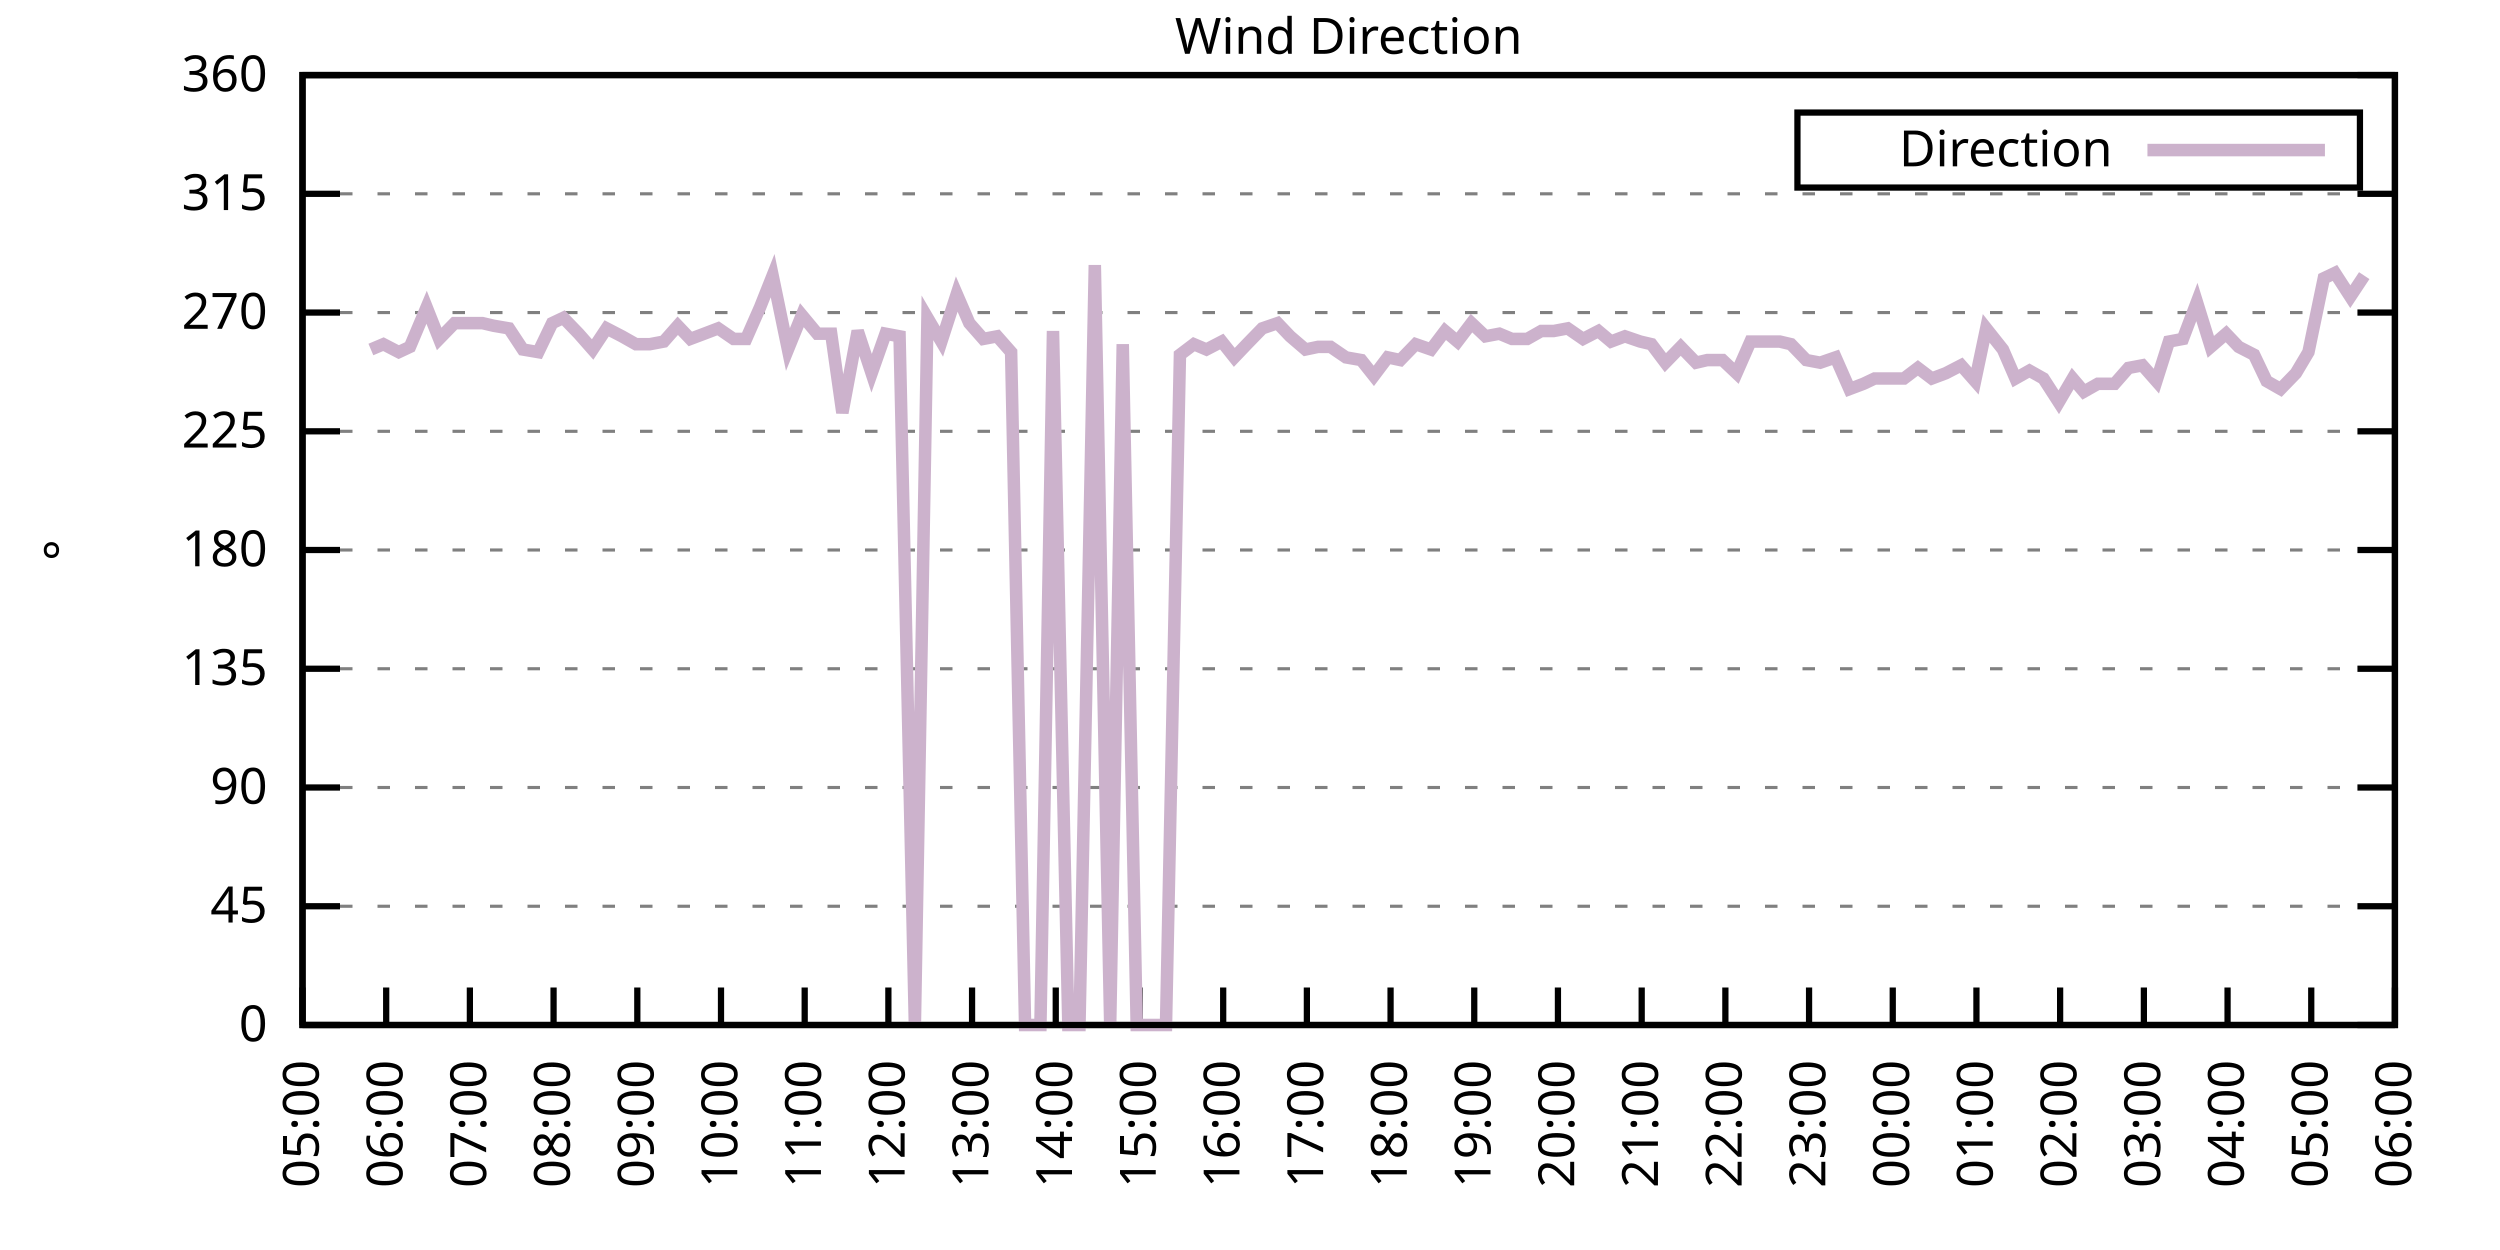
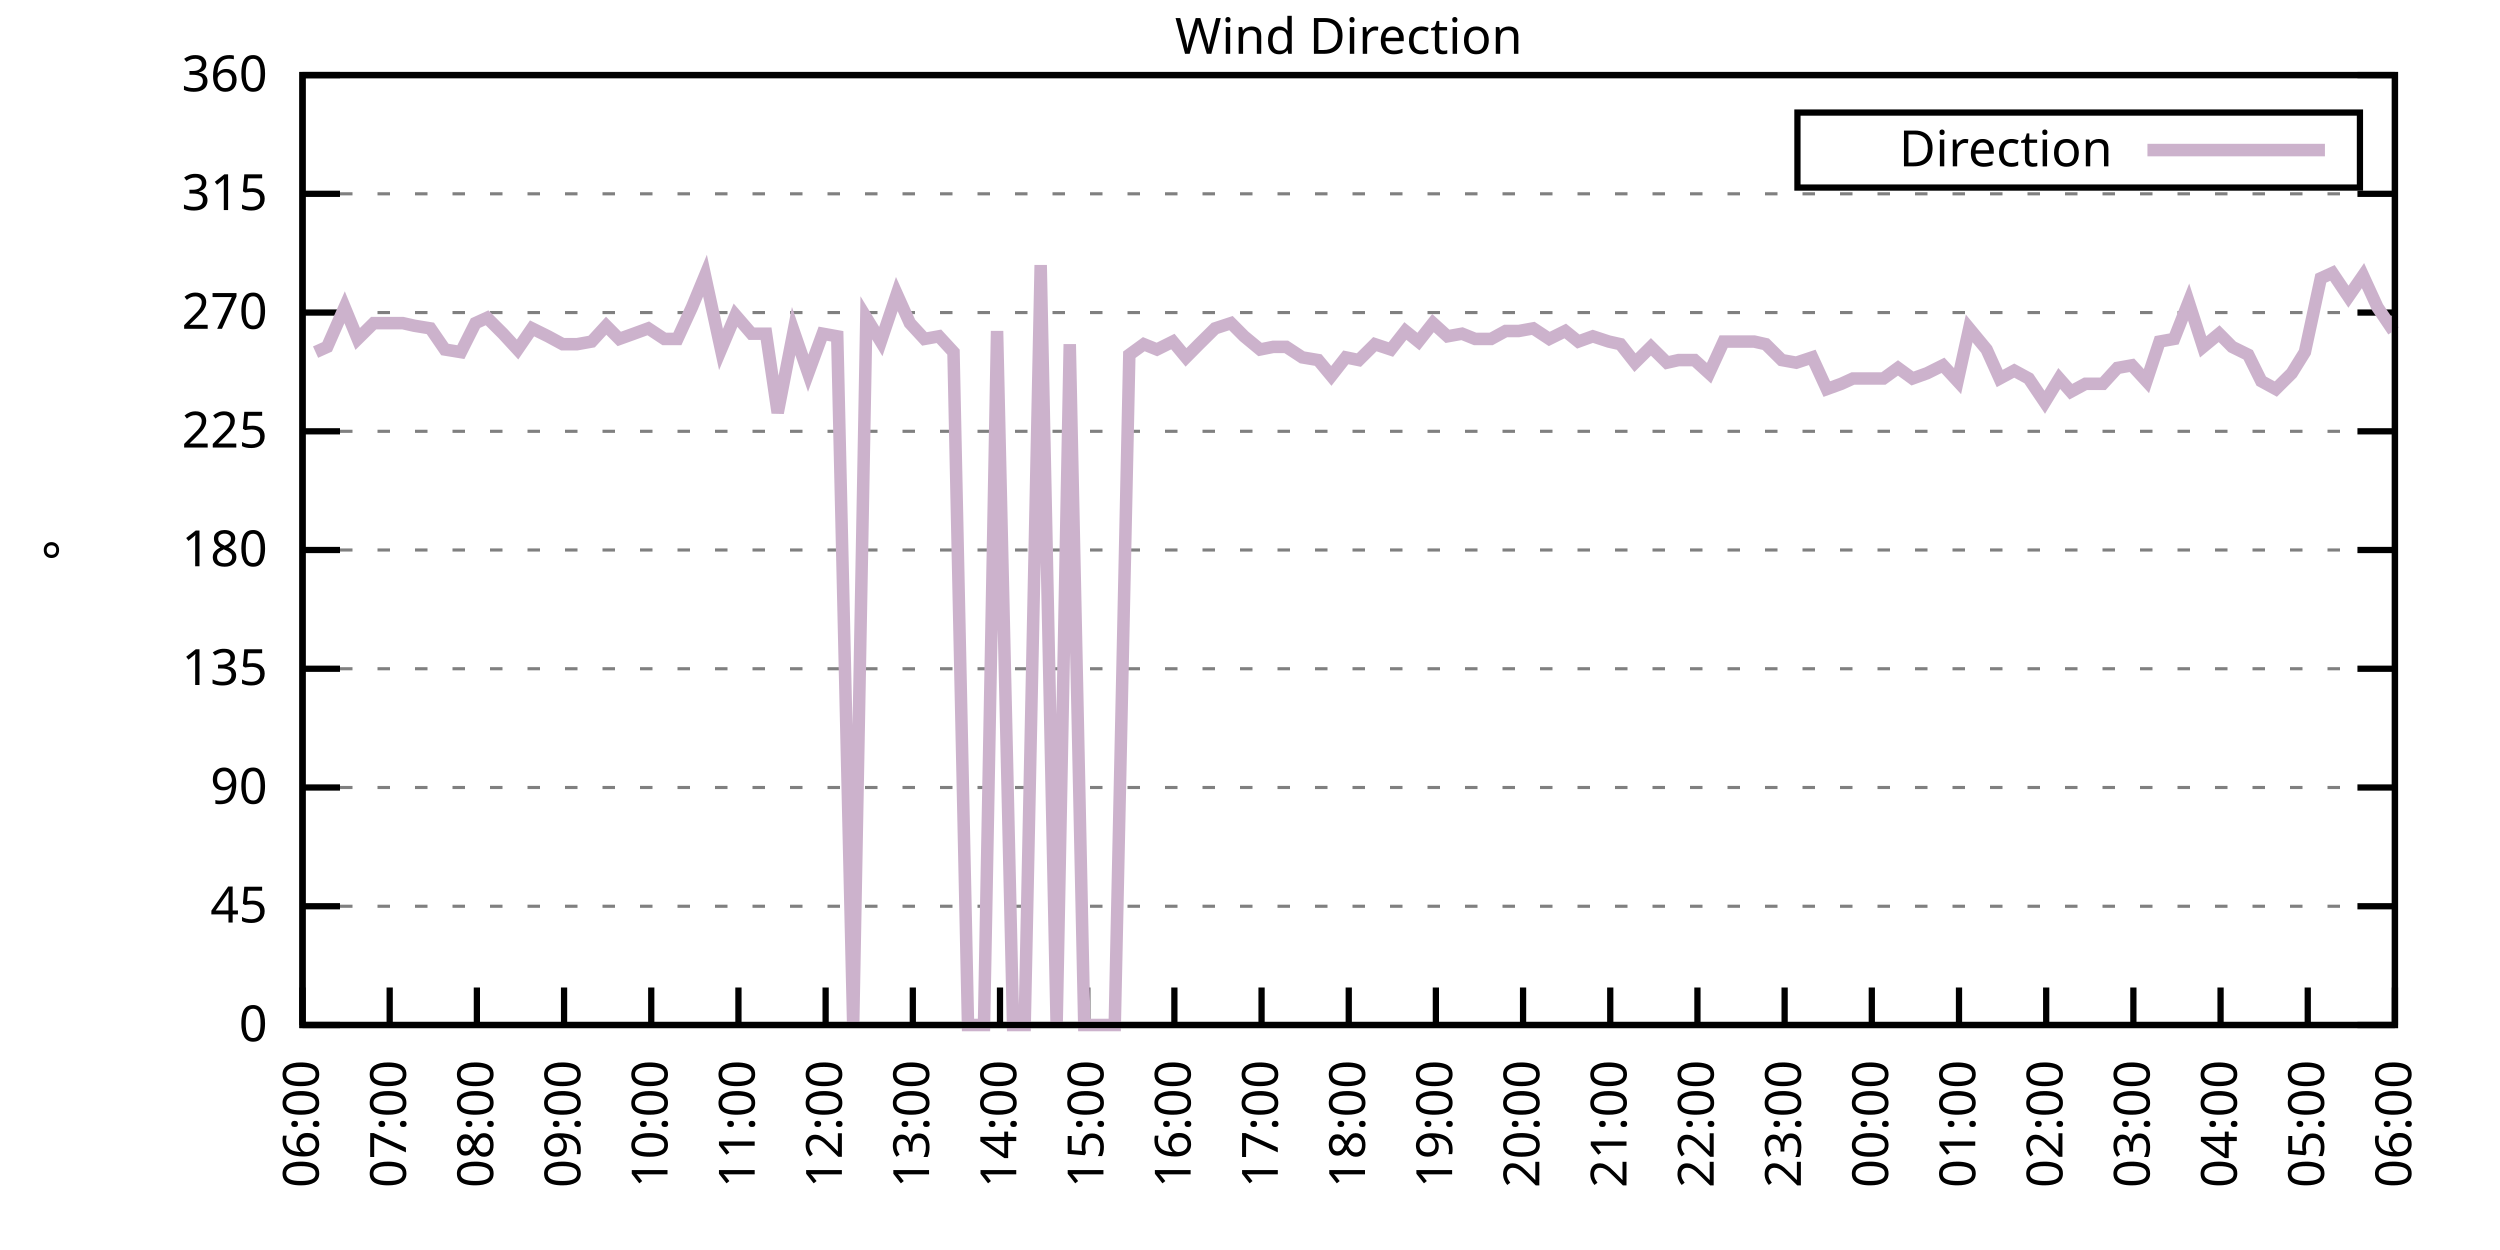
<svg xmlns="http://www.w3.org/2000/svg" xmlns:xlink="http://www.w3.org/1999/xlink" width="400" height="200" viewBox="0 0 400 200">
  <g id="gnuplot_canvas">
    <rect x="0" y="0" width="400" height="200" fill="none" />
    <defs>
      <circle id="gpDot" r="0.5" stroke-width="0.5" stroke="currentColor" />
      <path id="gpPt0" stroke-width="0.333" stroke="currentColor" d="M-1,0 h2 M0,-1 v2" />
      <path id="gpPt1" stroke-width="0.333" stroke="currentColor" d="M-1,-1 L1,1 M1,-1 L-1,1" />
      <path id="gpPt2" stroke-width="0.333" stroke="currentColor" d="M-1,0 L1,0 M0,-1 L0,1 M-1,-1 L1,1 M-1,1 L1,-1" />
      <rect id="gpPt3" stroke-width="0.333" stroke="currentColor" x="-1" y="-1" width="2" height="2" />
      <rect id="gpPt4" stroke-width="0.333" stroke="currentColor" fill="currentColor" x="-1" y="-1" width="2" height="2" />
      <circle id="gpPt5" stroke-width="0.333" stroke="currentColor" cx="0" cy="0" r="1" />
      <use xlink:href="#gpPt5" id="gpPt6" fill="currentColor" stroke="none" />
      <path id="gpPt7" stroke-width="0.333" stroke="currentColor" d="M0,-1.33 L-1.33,0.67 L1.33,0.67 z" />
      <use xlink:href="#gpPt7" id="gpPt8" fill="currentColor" stroke="none" />
      <use xlink:href="#gpPt7" id="gpPt9" stroke="currentColor" transform="rotate(180)" />
      <use xlink:href="#gpPt9" id="gpPt10" fill="currentColor" stroke="none" />
      <use xlink:href="#gpPt3" id="gpPt11" stroke="currentColor" transform="rotate(45)" />
      <use xlink:href="#gpPt11" id="gpPt12" fill="currentColor" stroke="none" />
      <path id="gpPt13" stroke-width="0.333" stroke="currentColor" d="M0,1.330 L1.265,0.411 L0.782,-1.067 L-0.782,-1.076 L-1.265,0.411 z" />
      <use xlink:href="#gpPt13" id="gpPt14" fill="currentColor" stroke="none" />
      <filter id="textbox" filterUnits="objectBoundingBox" x="0" y="0" height="1" width="1">
        <feFlood flood-color="white" flood-opacity="1" result="bgnd" />
        <feComposite in="SourceGraphic" in2="bgnd" operator="atop" />
      </filter>
      <filter id="greybox" filterUnits="objectBoundingBox" x="0" y="0" height="1" width="1">
        <feFlood flood-color="lightgrey" flood-opacity="1" result="grey" />
        <feComposite in="SourceGraphic" in2="grey" operator="atop" />
      </filter>
    </defs>
    <g fill="none" color="white" stroke="currentColor" stroke-width="1.00" stroke-linecap="butt" stroke-linejoin="miter">
</g>
    <g fill="none" color="black" stroke="currentColor" stroke-width="1.00" stroke-linecap="butt" stroke-linejoin="miter">
      <g stroke="none" shape-rendering="crispEdges">
        <polygon fill="rgb(255, 255, 255)" points="48.40,164.00 383.18,164.00 383.18,12.02 48.40,12.02 " />
      </g>
    </g>
    <g fill="none" color="black" stroke="currentColor" stroke-width="1.00" stroke-linecap="butt" stroke-linejoin="miter">
</g>
    <g fill="none" color="black" stroke="black" stroke-width="0.50" stroke-linecap="butt" stroke-linejoin="miter">
</g>
    <g fill="none" color="gray" stroke="currentColor" stroke-width="0.50" stroke-linecap="butt" stroke-linejoin="miter">
      <path stroke="gray" stroke-dasharray="2,4" class="gridline" d="M48.40,164.00 L383.19,164.00  " />
    </g>
    <g fill="none" color="gray" stroke="gray" stroke-width="1.00" stroke-linecap="butt" stroke-linejoin="miter">
</g>
    <g fill="none" color="black" stroke="currentColor" stroke-width="1.00" stroke-linecap="butt" stroke-linejoin="miter">
      <path stroke="black" d="M48.40,164.00 L54.40,164.00 M383.19,164.00 L377.19,164.00  " />
      <g transform="translate(42.80,166.60)" stroke="none" fill="black" font-family="Sans" font-size="8.00" text-anchor="end">
        <text>
          <tspan font-family="Sans"> 0</tspan>
        </text>
      </g>
    </g>
    <g fill="none" color="black" stroke="currentColor" stroke-width="1.00" stroke-linecap="butt" stroke-linejoin="miter">
</g>
    <g fill="none" color="black" stroke="black" stroke-width="0.50" stroke-linecap="butt" stroke-linejoin="miter">
</g>
    <g fill="none" color="gray" stroke="currentColor" stroke-width="0.50" stroke-linecap="butt" stroke-linejoin="miter">
      <path stroke="gray" stroke-dasharray="2,4" class="gridline" d="M48.40,145.00 L383.19,145.00  " />
    </g>
    <g fill="none" color="gray" stroke="gray" stroke-width="1.00" stroke-linecap="butt" stroke-linejoin="miter">
</g>
    <g fill="none" color="black" stroke="currentColor" stroke-width="1.00" stroke-linecap="butt" stroke-linejoin="miter">
      <path stroke="black" d="M48.40,145.00 L54.40,145.00 M383.19,145.00 L377.19,145.00  " />
      <g transform="translate(42.80,147.60)" stroke="none" fill="black" font-family="Sans" font-size="8.00" text-anchor="end">
        <text>
          <tspan font-family="Sans"> 45</tspan>
        </text>
      </g>
    </g>
    <g fill="none" color="black" stroke="currentColor" stroke-width="1.00" stroke-linecap="butt" stroke-linejoin="miter">
</g>
    <g fill="none" color="black" stroke="black" stroke-width="0.50" stroke-linecap="butt" stroke-linejoin="miter">
</g>
    <g fill="none" color="gray" stroke="currentColor" stroke-width="0.50" stroke-linecap="butt" stroke-linejoin="miter">
      <path stroke="gray" stroke-dasharray="2,4" class="gridline" d="M48.40,126.00 L383.19,126.00  " />
    </g>
    <g fill="none" color="gray" stroke="gray" stroke-width="1.00" stroke-linecap="butt" stroke-linejoin="miter">
</g>
    <g fill="none" color="black" stroke="currentColor" stroke-width="1.00" stroke-linecap="butt" stroke-linejoin="miter">
      <path stroke="black" d="M48.40,126.00 L54.40,126.00 M383.19,126.00 L377.19,126.00  " />
      <g transform="translate(42.80,128.60)" stroke="none" fill="black" font-family="Sans" font-size="8.00" text-anchor="end">
        <text>
          <tspan font-family="Sans"> 90</tspan>
        </text>
      </g>
    </g>
    <g fill="none" color="black" stroke="currentColor" stroke-width="1.00" stroke-linecap="butt" stroke-linejoin="miter">
</g>
    <g fill="none" color="black" stroke="black" stroke-width="0.50" stroke-linecap="butt" stroke-linejoin="miter">
</g>
    <g fill="none" color="gray" stroke="currentColor" stroke-width="0.50" stroke-linecap="butt" stroke-linejoin="miter">
      <path stroke="gray" stroke-dasharray="2,4" class="gridline" d="M48.40,107.00 L383.19,107.00  " />
    </g>
    <g fill="none" color="gray" stroke="gray" stroke-width="1.00" stroke-linecap="butt" stroke-linejoin="miter">
</g>
    <g fill="none" color="black" stroke="currentColor" stroke-width="1.00" stroke-linecap="butt" stroke-linejoin="miter">
      <path stroke="black" d="M48.40,107.00 L54.40,107.00 M383.19,107.00 L377.19,107.00  " />
      <g transform="translate(42.80,109.60)" stroke="none" fill="black" font-family="Sans" font-size="8.00" text-anchor="end">
        <text>
          <tspan font-family="Sans"> 135</tspan>
        </text>
      </g>
    </g>
    <g fill="none" color="black" stroke="currentColor" stroke-width="1.00" stroke-linecap="butt" stroke-linejoin="miter">
</g>
    <g fill="none" color="black" stroke="black" stroke-width="0.50" stroke-linecap="butt" stroke-linejoin="miter">
</g>
    <g fill="none" color="gray" stroke="currentColor" stroke-width="0.50" stroke-linecap="butt" stroke-linejoin="miter">
      <path stroke="gray" stroke-dasharray="2,4" class="gridline" d="M48.40,88.00 L383.19,88.00  " />
    </g>
    <g fill="none" color="gray" stroke="gray" stroke-width="1.00" stroke-linecap="butt" stroke-linejoin="miter">
</g>
    <g fill="none" color="black" stroke="currentColor" stroke-width="1.00" stroke-linecap="butt" stroke-linejoin="miter">
      <path stroke="black" d="M48.40,88.00 L54.40,88.00 M383.19,88.00 L377.19,88.00  " />
      <g transform="translate(42.80,90.60)" stroke="none" fill="black" font-family="Sans" font-size="8.00" text-anchor="end">
        <text>
          <tspan font-family="Sans"> 180</tspan>
        </text>
      </g>
    </g>
    <g fill="none" color="black" stroke="currentColor" stroke-width="1.00" stroke-linecap="butt" stroke-linejoin="miter">
</g>
    <g fill="none" color="black" stroke="black" stroke-width="0.50" stroke-linecap="butt" stroke-linejoin="miter">
</g>
    <g fill="none" color="gray" stroke="currentColor" stroke-width="0.50" stroke-linecap="butt" stroke-linejoin="miter">
      <path stroke="gray" stroke-dasharray="2,4" class="gridline" d="M48.40,69.01 L383.19,69.01  " />
    </g>
    <g fill="none" color="gray" stroke="gray" stroke-width="1.00" stroke-linecap="butt" stroke-linejoin="miter">
</g>
    <g fill="none" color="black" stroke="currentColor" stroke-width="1.00" stroke-linecap="butt" stroke-linejoin="miter">
      <path stroke="black" d="M48.40,69.01 L54.40,69.01 M383.19,69.01 L377.19,69.01  " />
      <g transform="translate(42.80,71.61)" stroke="none" fill="black" font-family="Sans" font-size="8.00" text-anchor="end">
        <text>
          <tspan font-family="Sans"> 225</tspan>
        </text>
      </g>
    </g>
    <g fill="none" color="black" stroke="currentColor" stroke-width="1.00" stroke-linecap="butt" stroke-linejoin="miter">
</g>
    <g fill="none" color="black" stroke="black" stroke-width="0.50" stroke-linecap="butt" stroke-linejoin="miter">
</g>
    <g fill="none" color="gray" stroke="currentColor" stroke-width="0.50" stroke-linecap="butt" stroke-linejoin="miter">
      <path stroke="gray" stroke-dasharray="2,4" class="gridline" d="M48.40,50.01 L383.19,50.01  " />
    </g>
    <g fill="none" color="gray" stroke="gray" stroke-width="1.00" stroke-linecap="butt" stroke-linejoin="miter">
</g>
    <g fill="none" color="black" stroke="currentColor" stroke-width="1.00" stroke-linecap="butt" stroke-linejoin="miter">
      <path stroke="black" d="M48.40,50.01 L54.40,50.01 M383.19,50.01 L377.19,50.01  " />
      <g transform="translate(42.80,52.61)" stroke="none" fill="black" font-family="Sans" font-size="8.00" text-anchor="end">
        <text>
          <tspan font-family="Sans"> 270</tspan>
        </text>
      </g>
    </g>
    <g fill="none" color="black" stroke="currentColor" stroke-width="1.00" stroke-linecap="butt" stroke-linejoin="miter">
</g>
    <g fill="none" color="black" stroke="black" stroke-width="0.50" stroke-linecap="butt" stroke-linejoin="miter">
</g>
    <g fill="none" color="gray" stroke="currentColor" stroke-width="0.50" stroke-linecap="butt" stroke-linejoin="miter">
      <path stroke="gray" stroke-dasharray="2,4" class="gridline" d="M48.40,31.01 L383.19,31.01  " />
    </g>
    <g fill="none" color="gray" stroke="gray" stroke-width="1.00" stroke-linecap="butt" stroke-linejoin="miter">
</g>
    <g fill="none" color="black" stroke="currentColor" stroke-width="1.00" stroke-linecap="butt" stroke-linejoin="miter">
      <path stroke="black" d="M48.40,31.01 L54.40,31.01 M383.19,31.01 L377.19,31.01  " />
      <g transform="translate(42.80,33.61)" stroke="none" fill="black" font-family="Sans" font-size="8.00" text-anchor="end">
        <text>
          <tspan font-family="Sans"> 315</tspan>
        </text>
      </g>
    </g>
    <g fill="none" color="black" stroke="currentColor" stroke-width="1.00" stroke-linecap="butt" stroke-linejoin="miter">
</g>
    <g fill="none" color="black" stroke="black" stroke-width="0.50" stroke-linecap="butt" stroke-linejoin="miter">
</g>
    <g fill="none" color="gray" stroke="currentColor" stroke-width="0.50" stroke-linecap="butt" stroke-linejoin="miter">
      <path stroke="gray" stroke-dasharray="2,4" class="gridline" d="M48.40,12.01 L383.19,12.01  " />
    </g>
    <g fill="none" color="gray" stroke="gray" stroke-width="1.00" stroke-linecap="butt" stroke-linejoin="miter">
</g>
    <g fill="none" color="black" stroke="currentColor" stroke-width="1.00" stroke-linecap="butt" stroke-linejoin="miter">
      <path stroke="black" d="M48.40,12.01 L54.40,12.01 M383.19,12.01 L377.19,12.01  " />
      <g transform="translate(42.80,14.61)" stroke="none" fill="black" font-family="Sans" font-size="8.00" text-anchor="end">
        <text>
          <tspan font-family="Sans"> 360</tspan>
        </text>
      </g>
    </g>
    <g fill="none" color="black" stroke="currentColor" stroke-width="1.00" stroke-linecap="butt" stroke-linejoin="miter">
      <path stroke="black" d="M48.40,164.00 L48.40,158.00  " />
      <g transform="translate(51.00,169.60) rotate(270.00)" stroke="none" fill="black" font-family="Sans" font-size="8.00" text-anchor="end">
        <text>
-           <tspan font-family="Sans">05:00</tspan>
-         </text>
-       </g>
-     </g>
-     <g fill="none" color="black" stroke="currentColor" stroke-width="1.00" stroke-linecap="butt" stroke-linejoin="miter">
-       <path stroke="black" d="M61.79,164.00 L61.79,158.00  " />
-       <g transform="translate(64.39,169.60) rotate(270.00)" stroke="none" fill="black" font-family="Sans" font-size="8.00" text-anchor="end">
-         <text>
          <tspan font-family="Sans">06:00</tspan>
        </text>
      </g>
    </g>
    <g fill="none" color="black" stroke="currentColor" stroke-width="1.00" stroke-linecap="butt" stroke-linejoin="miter">
-       <path stroke="black" d="M75.18,164.00 L75.18,158.00  " />
-       <g transform="translate(77.78,169.60) rotate(270.00)" stroke="none" fill="black" font-family="Sans" font-size="8.00" text-anchor="end">
+       <path stroke="black" d="M62.35,164.00 L62.35,158.00  " />
+       <g transform="translate(64.95,169.60) rotate(270.00)" stroke="none" fill="black" font-family="Sans" font-size="8.00" text-anchor="end">
        <text>
          <tspan font-family="Sans">07:00</tspan>
        </text>
      </g>
    </g>
    <g fill="none" color="black" stroke="currentColor" stroke-width="1.00" stroke-linecap="butt" stroke-linejoin="miter">
-       <path stroke="black" d="M88.57,164.00 L88.57,158.00  " />
-       <g transform="translate(91.17,169.60) rotate(270.00)" stroke="none" fill="black" font-family="Sans" font-size="8.00" text-anchor="end">
+       <path stroke="black" d="M76.30,164.00 L76.30,158.00  " />
+       <g transform="translate(78.90,169.60) rotate(270.00)" stroke="none" fill="black" font-family="Sans" font-size="8.00" text-anchor="end">
        <text>
          <tspan font-family="Sans">08:00</tspan>
        </text>
      </g>
    </g>
    <g fill="none" color="black" stroke="currentColor" stroke-width="1.00" stroke-linecap="butt" stroke-linejoin="miter">
-       <path stroke="black" d="M101.97,164.00 L101.97,158.00  " />
-       <g transform="translate(104.57,169.60) rotate(270.00)" stroke="none" fill="black" font-family="Sans" font-size="8.00" text-anchor="end">
+       <path stroke="black" d="M90.25,164.00 L90.25,158.00  " />
+       <g transform="translate(92.85,169.60) rotate(270.00)" stroke="none" fill="black" font-family="Sans" font-size="8.00" text-anchor="end">
        <text>
          <tspan font-family="Sans">09:00</tspan>
        </text>
      </g>
    </g>
    <g fill="none" color="black" stroke="currentColor" stroke-width="1.00" stroke-linecap="butt" stroke-linejoin="miter">
-       <path stroke="black" d="M115.36,164.00 L115.36,158.00  " />
-       <g transform="translate(117.96,169.60) rotate(270.00)" stroke="none" fill="black" font-family="Sans" font-size="8.00" text-anchor="end">
+       <path stroke="black" d="M104.20,164.00 L104.20,158.00  " />
+       <g transform="translate(106.80,169.60) rotate(270.00)" stroke="none" fill="black" font-family="Sans" font-size="8.00" text-anchor="end">
        <text>
          <tspan font-family="Sans">10:00</tspan>
        </text>
      </g>
    </g>
    <g fill="none" color="black" stroke="currentColor" stroke-width="1.00" stroke-linecap="butt" stroke-linejoin="miter">
-       <path stroke="black" d="M128.75,164.00 L128.75,158.00  " />
-       <g transform="translate(131.35,169.60) rotate(270.00)" stroke="none" fill="black" font-family="Sans" font-size="8.00" text-anchor="end">
+       <path stroke="black" d="M118.15,164.00 L118.15,158.00  " />
+       <g transform="translate(120.75,169.60) rotate(270.00)" stroke="none" fill="black" font-family="Sans" font-size="8.00" text-anchor="end">
        <text>
          <tspan font-family="Sans">11:00</tspan>
        </text>
      </g>
    </g>
    <g fill="none" color="black" stroke="currentColor" stroke-width="1.00" stroke-linecap="butt" stroke-linejoin="miter">
-       <path stroke="black" d="M142.14,164.00 L142.14,158.00  " />
-       <g transform="translate(144.74,169.60) rotate(270.00)" stroke="none" fill="black" font-family="Sans" font-size="8.00" text-anchor="end">
+       <path stroke="black" d="M132.10,164.00 L132.10,158.00  " />
+       <g transform="translate(134.70,169.60) rotate(270.00)" stroke="none" fill="black" font-family="Sans" font-size="8.00" text-anchor="end">
        <text>
          <tspan font-family="Sans">12:00</tspan>
        </text>
      </g>
    </g>
    <g fill="none" color="black" stroke="currentColor" stroke-width="1.00" stroke-linecap="butt" stroke-linejoin="miter">
-       <path stroke="black" d="M155.53,164.00 L155.53,158.00  " />
-       <g transform="translate(158.13,169.60) rotate(270.00)" stroke="none" fill="black" font-family="Sans" font-size="8.00" text-anchor="end">
+       <path stroke="black" d="M146.05,164.00 L146.05,158.00  " />
+       <g transform="translate(148.65,169.60) rotate(270.00)" stroke="none" fill="black" font-family="Sans" font-size="8.00" text-anchor="end">
        <text>
          <tspan font-family="Sans">13:00</tspan>
        </text>
      </g>
    </g>
    <g fill="none" color="black" stroke="currentColor" stroke-width="1.00" stroke-linecap="butt" stroke-linejoin="miter">
-       <path stroke="black" d="M168.92,164.00 L168.92,158.00  " />
-       <g transform="translate(171.52,169.60) rotate(270.00)" stroke="none" fill="black" font-family="Sans" font-size="8.00" text-anchor="end">
+       <path stroke="black" d="M160.00,164.00 L160.00,158.00  " />
+       <g transform="translate(162.60,169.60) rotate(270.00)" stroke="none" fill="black" font-family="Sans" font-size="8.00" text-anchor="end">
        <text>
          <tspan font-family="Sans">14:00</tspan>
        </text>
      </g>
    </g>
    <g fill="none" color="black" stroke="currentColor" stroke-width="1.00" stroke-linecap="butt" stroke-linejoin="miter">
-       <path stroke="black" d="M182.32,164.00 L182.32,158.00  " />
-       <g transform="translate(184.92,169.60) rotate(270.00)" stroke="none" fill="black" font-family="Sans" font-size="8.00" text-anchor="end">
+       <path stroke="black" d="M173.95,164.00 L173.95,158.00  " />
+       <g transform="translate(176.55,169.60) rotate(270.00)" stroke="none" fill="black" font-family="Sans" font-size="8.00" text-anchor="end">
        <text>
          <tspan font-family="Sans">15:00</tspan>
        </text>
      </g>
    </g>
    <g fill="none" color="black" stroke="currentColor" stroke-width="1.00" stroke-linecap="butt" stroke-linejoin="miter">
-       <path stroke="black" d="M195.71,164.00 L195.71,158.00  " />
-       <g transform="translate(198.31,169.60) rotate(270.00)" stroke="none" fill="black" font-family="Sans" font-size="8.00" text-anchor="end">
+       <path stroke="black" d="M187.90,164.00 L187.90,158.00  " />
+       <g transform="translate(190.50,169.60) rotate(270.00)" stroke="none" fill="black" font-family="Sans" font-size="8.00" text-anchor="end">
        <text>
          <tspan font-family="Sans">16:00</tspan>
        </text>
      </g>
    </g>
    <g fill="none" color="black" stroke="currentColor" stroke-width="1.00" stroke-linecap="butt" stroke-linejoin="miter">
-       <path stroke="black" d="M209.10,164.00 L209.10,158.00  " />
-       <g transform="translate(211.70,169.60) rotate(270.00)" stroke="none" fill="black" font-family="Sans" font-size="8.00" text-anchor="end">
+       <path stroke="black" d="M201.85,164.00 L201.85,158.00  " />
+       <g transform="translate(204.45,169.60) rotate(270.00)" stroke="none" fill="black" font-family="Sans" font-size="8.00" text-anchor="end">
        <text>
          <tspan font-family="Sans">17:00</tspan>
        </text>
      </g>
    </g>
    <g fill="none" color="black" stroke="currentColor" stroke-width="1.00" stroke-linecap="butt" stroke-linejoin="miter">
-       <path stroke="black" d="M222.49,164.00 L222.49,158.00  " />
-       <g transform="translate(225.09,169.60) rotate(270.00)" stroke="none" fill="black" font-family="Sans" font-size="8.00" text-anchor="end">
+       <path stroke="black" d="M215.80,164.00 L215.80,158.00  " />
+       <g transform="translate(218.40,169.60) rotate(270.00)" stroke="none" fill="black" font-family="Sans" font-size="8.00" text-anchor="end">
        <text>
          <tspan font-family="Sans">18:00</tspan>
        </text>
      </g>
    </g>
    <g fill="none" color="black" stroke="currentColor" stroke-width="1.00" stroke-linecap="butt" stroke-linejoin="miter">
-       <path stroke="black" d="M235.88,164.00 L235.88,158.00  " />
-       <g transform="translate(238.48,169.60) rotate(270.00)" stroke="none" fill="black" font-family="Sans" font-size="8.00" text-anchor="end">
+       <path stroke="black" d="M229.74,164.00 L229.74,158.00  " />
+       <g transform="translate(232.34,169.60) rotate(270.00)" stroke="none" fill="black" font-family="Sans" font-size="8.00" text-anchor="end">
        <text>
          <tspan font-family="Sans">19:00</tspan>
        </text>
      </g>
    </g>
    <g fill="none" color="black" stroke="currentColor" stroke-width="1.00" stroke-linecap="butt" stroke-linejoin="miter">
-       <path stroke="black" d="M249.27,164.00 L249.27,158.00  " />
-       <g transform="translate(251.87,169.60) rotate(270.00)" stroke="none" fill="black" font-family="Sans" font-size="8.00" text-anchor="end">
+       <path stroke="black" d="M243.69,164.00 L243.69,158.00  " />
+       <g transform="translate(246.29,169.60) rotate(270.00)" stroke="none" fill="black" font-family="Sans" font-size="8.00" text-anchor="end">
        <text>
          <tspan font-family="Sans">20:00</tspan>
        </text>
      </g>
    </g>
    <g fill="none" color="black" stroke="currentColor" stroke-width="1.00" stroke-linecap="butt" stroke-linejoin="miter">
-       <path stroke="black" d="M262.67,164.00 L262.67,158.00  " />
-       <g transform="translate(265.27,169.60) rotate(270.00)" stroke="none" fill="black" font-family="Sans" font-size="8.00" text-anchor="end">
+       <path stroke="black" d="M257.64,164.00 L257.64,158.00  " />
+       <g transform="translate(260.24,169.60) rotate(270.00)" stroke="none" fill="black" font-family="Sans" font-size="8.00" text-anchor="end">
        <text>
          <tspan font-family="Sans">21:00</tspan>
        </text>
      </g>
    </g>
    <g fill="none" color="black" stroke="currentColor" stroke-width="1.00" stroke-linecap="butt" stroke-linejoin="miter">
-       <path stroke="black" d="M276.06,164.00 L276.06,158.00  " />
-       <g transform="translate(278.66,169.60) rotate(270.00)" stroke="none" fill="black" font-family="Sans" font-size="8.00" text-anchor="end">
+       <path stroke="black" d="M271.59,164.00 L271.59,158.00  " />
+       <g transform="translate(274.19,169.60) rotate(270.00)" stroke="none" fill="black" font-family="Sans" font-size="8.00" text-anchor="end">
        <text>
          <tspan font-family="Sans">22:00</tspan>
        </text>
      </g>
    </g>
    <g fill="none" color="black" stroke="currentColor" stroke-width="1.00" stroke-linecap="butt" stroke-linejoin="miter">
-       <path stroke="black" d="M289.45,164.00 L289.45,158.00  " />
-       <g transform="translate(292.05,169.60) rotate(270.00)" stroke="none" fill="black" font-family="Sans" font-size="8.00" text-anchor="end">
+       <path stroke="black" d="M285.54,164.00 L285.54,158.00  " />
+       <g transform="translate(288.14,169.60) rotate(270.00)" stroke="none" fill="black" font-family="Sans" font-size="8.00" text-anchor="end">
        <text>
          <tspan font-family="Sans">23:00</tspan>
        </text>
      </g>
    </g>
    <g fill="none" color="black" stroke="currentColor" stroke-width="1.00" stroke-linecap="butt" stroke-linejoin="miter">
-       <path stroke="black" d="M302.84,164.00 L302.84,158.00  " />
-       <g transform="translate(305.44,169.60) rotate(270.00)" stroke="none" fill="black" font-family="Sans" font-size="8.00" text-anchor="end">
+       <path stroke="black" d="M299.49,164.00 L299.49,158.00  " />
+       <g transform="translate(302.09,169.60) rotate(270.00)" stroke="none" fill="black" font-family="Sans" font-size="8.00" text-anchor="end">
        <text>
          <tspan font-family="Sans">00:00</tspan>
        </text>
      </g>
    </g>
    <g fill="none" color="black" stroke="currentColor" stroke-width="1.00" stroke-linecap="butt" stroke-linejoin="miter">
-       <path stroke="black" d="M316.23,164.00 L316.23,158.00  " />
-       <g transform="translate(318.83,169.60) rotate(270.00)" stroke="none" fill="black" font-family="Sans" font-size="8.00" text-anchor="end">
+       <path stroke="black" d="M313.44,164.00 L313.44,158.00  " />
+       <g transform="translate(316.04,169.60) rotate(270.00)" stroke="none" fill="black" font-family="Sans" font-size="8.00" text-anchor="end">
        <text>
          <tspan font-family="Sans">01:00</tspan>
        </text>
      </g>
    </g>
    <g fill="none" color="black" stroke="currentColor" stroke-width="1.00" stroke-linecap="butt" stroke-linejoin="miter">
-       <path stroke="black" d="M329.62,164.00 L329.62,158.00  " />
-       <g transform="translate(332.22,169.60) rotate(270.00)" stroke="none" fill="black" font-family="Sans" font-size="8.00" text-anchor="end">
+       <path stroke="black" d="M327.39,164.00 L327.39,158.00  " />
+       <g transform="translate(329.99,169.60) rotate(270.00)" stroke="none" fill="black" font-family="Sans" font-size="8.00" text-anchor="end">
        <text>
          <tspan font-family="Sans">02:00</tspan>
        </text>
      </g>
    </g>
    <g fill="none" color="black" stroke="currentColor" stroke-width="1.00" stroke-linecap="butt" stroke-linejoin="miter">
-       <path stroke="black" d="M343.02,164.00 L343.02,158.00  " />
-       <g transform="translate(345.62,169.60) rotate(270.00)" stroke="none" fill="black" font-family="Sans" font-size="8.00" text-anchor="end">
+       <path stroke="black" d="M341.34,164.00 L341.34,158.00  " />
+       <g transform="translate(343.94,169.60) rotate(270.00)" stroke="none" fill="black" font-family="Sans" font-size="8.00" text-anchor="end">
        <text>
          <tspan font-family="Sans">03:00</tspan>
        </text>
      </g>
    </g>
    <g fill="none" color="black" stroke="currentColor" stroke-width="1.00" stroke-linecap="butt" stroke-linejoin="miter">
-       <path stroke="black" d="M356.41,164.00 L356.41,158.00  " />
-       <g transform="translate(359.01,169.60) rotate(270.00)" stroke="none" fill="black" font-family="Sans" font-size="8.00" text-anchor="end">
+       <path stroke="black" d="M355.29,164.00 L355.29,158.00  " />
+       <g transform="translate(357.89,169.60) rotate(270.00)" stroke="none" fill="black" font-family="Sans" font-size="8.00" text-anchor="end">
        <text>
          <tspan font-family="Sans">04:00</tspan>
        </text>
      </g>
    </g>
    <g fill="none" color="black" stroke="currentColor" stroke-width="1.00" stroke-linecap="butt" stroke-linejoin="miter">
-       <path stroke="black" d="M369.80,164.00 L369.80,158.00  " />
-       <g transform="translate(372.40,169.60) rotate(270.00)" stroke="none" fill="black" font-family="Sans" font-size="8.00" text-anchor="end">
+       <path stroke="black" d="M369.24,164.00 L369.24,158.00  " />
+       <g transform="translate(371.84,169.60) rotate(270.00)" stroke="none" fill="black" font-family="Sans" font-size="8.00" text-anchor="end">
        <text>
          <tspan font-family="Sans">05:00</tspan>
        </text>
      </g>
    </g>
    <g fill="none" color="black" stroke="currentColor" stroke-width="1.00" stroke-linecap="butt" stroke-linejoin="miter">
      <path stroke="black" d="M383.19,164.00 L383.19,158.00  " />
      <g transform="translate(385.79,169.60) rotate(270.00)" stroke="none" fill="black" font-family="Sans" font-size="8.00" text-anchor="end">
        <text>
          <tspan font-family="Sans">06:00</tspan>
        </text>
      </g>
    </g>
    <g fill="none" color="black" stroke="currentColor" stroke-width="1.00" stroke-linecap="butt" stroke-linejoin="miter">
</g>
    <g fill="none" color="black" stroke="currentColor" stroke-width="1.00" stroke-linecap="butt" stroke-linejoin="miter">
      <path stroke="black" d="M48.40,12.01 L48.40,164.00 L383.19,164.00 L383.19,12.01 L48.40,12.01 Z  " />
    </g>
    <g fill="none" color="black" stroke="currentColor" stroke-width="1.00" stroke-linecap="butt" stroke-linejoin="miter">
</g>
    <g fill="none" color="black" stroke="currentColor" stroke-width="1.00" stroke-linecap="butt" stroke-linejoin="miter">
      <path stroke="black" d="M287.59,30.01 L287.59,18.01 L377.59,18.01 L377.59,30.01 L287.59,30.01 Z  " />
    </g>
    <g id="Wind_direction_plot_1">
      <g fill="none" color="white" stroke="black" stroke-width="2.00" stroke-linecap="butt" stroke-linejoin="miter">
</g>
      <g fill="none" color="black" stroke="currentColor" stroke-width="2.00" stroke-linecap="butt" stroke-linejoin="miter">
        <g transform="translate(337.99,26.61)" stroke="none" fill="black" font-family="Sans" font-size="8.00" text-anchor="end">
          <text>
            <tspan font-family="Sans">Direction</tspan>
          </text>
        </g>
      </g>
      <g fill="none" color="black" stroke="currentColor" stroke-width="2.00" stroke-linecap="butt" stroke-linejoin="miter">
-         <path stroke="rgb(204, 178, 204)" d="M343.59,24.01 L371.99,24.01 M59.34,55.92 L61.35,55.07 L63.80,56.34 L65.59,55.50 L68.26,49.16 L70.27,54.23   L72.73,51.70 L74.96,51.70 L77.19,51.70 L78.98,52.12 L81.43,52.54 L83.66,55.92 L86.12,56.34 L88.35,51.70   L90.14,50.85 L92.59,53.39 L94.82,55.92 L97.06,52.54 L99.51,53.81 L101.74,55.07 L103.98,55.07 L106.21,54.65   L108.44,52.12 L110.45,54.23 L112.68,53.39 L114.91,52.54 L117.37,54.23 L119.38,54.23 L121.61,49.16 L123.62,44.10   L126.07,55.92 L128.30,50.43 L130.76,53.39 L132.99,53.39 L134.78,66.05 L137.23,52.96 L139.46,59.72 L141.69,53.39   L143.93,53.81 L146.38,164.00 L148.39,50.85 L150.62,54.65 L153.08,47.05 L155.09,51.70 L157.32,54.23 L159.55,53.81   L161.78,56.34 L164.01,164.00 L166.47,164.00 L168.48,52.96 L170.93,164.00 L172.72,164.00 L175.17,42.41 L177.63,164.00   L179.64,55.07 L181.87,164.00 L184.32,164.00 L186.56,164.00 L188.79,56.76 L191.02,55.07 L193.03,55.92 L195.48,54.65   L197.49,57.18 L199.50,55.07 L201.96,52.54 L204.41,51.70 L206.42,53.81 L208.88,55.92 L210.88,55.50 L212.89,55.50   L215.35,57.18 L217.80,57.61 L219.81,60.14 L222.04,57.18 L224.05,57.61 L226.51,55.07 L228.96,55.92 L231.20,52.96   L233.20,54.65 L235.44,51.70 L237.67,53.81 L239.90,53.39 L241.91,54.23 L244.36,54.23 L246.60,52.96 L248.60,52.96   L250.84,52.54 L253.29,54.23 L255.75,52.96 L257.76,54.65 L259.99,53.81 L262.44,54.65 L264.23,55.07 L266.46,58.03   L268.92,55.50 L271.37,58.03 L273.16,57.61 L275.61,57.61 L277.84,59.72 L280.07,54.65 L282.31,54.65 L284.76,54.65   L286.55,55.07 L289.00,57.61 L291.23,58.03 L293.69,57.18 L295.92,62.25 L298.15,61.41 L299.94,60.56 L304.63,60.56   L306.86,58.87 L309.09,60.56 L311.32,59.72 L313.78,58.45 L316.01,60.98 L317.79,52.54 L320.47,55.92 L322.48,60.56   L324.71,59.30 L326.95,60.56 L329.40,64.36 L331.63,60.56 L333.42,62.67 L335.65,61.41 L338.33,61.41 L340.56,58.87   L342.79,58.45 L345.02,60.98 L347.03,54.65 L349.26,54.23 L351.50,48.32 L353.73,55.50 L356.18,53.39 L358.19,55.50   L360.65,56.76 L362.66,60.98 L364.89,62.25 L367.34,59.72 L369.35,56.34 L371.81,44.52 L373.59,43.67 L376.05,47.47   L378.28,44.10  " />
+         <path stroke="rgb(204, 178, 204)" d="M343.59,24.01 L371.99,24.01 M50.49,56.34 L52.35,55.50 L55.14,49.16 L57.23,54.23 L59.79,51.70 L62.12,51.70   L64.44,51.70 L66.30,52.12 L68.86,52.54 L71.18,55.92 L73.74,56.34 L76.07,51.70 L77.93,50.85 L80.48,53.39   L82.81,55.92 L85.13,52.54 L87.69,53.81 L90.02,55.07 L92.34,55.07 L94.67,54.65 L96.99,52.12 L99.08,54.23   L101.41,53.39 L103.73,52.54 L106.29,54.23 L108.38,54.23 L110.71,49.16 L112.80,44.10 L115.36,55.92 L117.68,50.43   L120.24,53.39 L122.57,53.39 L124.43,66.05 L126.98,52.96 L129.31,59.72 L131.63,53.39 L133.96,53.81 L136.51,164.00   L138.61,50.85 L140.93,54.65 L143.49,47.05 L145.58,51.70 L147.91,54.23 L150.23,53.81 L152.56,56.34 L154.88,164.00   L157.44,164.00 L159.53,52.96 L162.09,164.00 L163.95,164.00 L166.51,42.41 L169.06,164.00 L171.16,55.07 L173.48,164.00   L176.04,164.00 L178.36,164.00 L180.69,56.76 L183.01,55.07 L185.11,55.92 L187.66,54.65 L189.76,57.18 L191.85,55.07   L194.41,52.54 L196.96,51.70 L199.06,53.81 L201.61,55.92 L203.71,55.50 L205.80,55.50 L208.36,57.18 L210.91,57.61   L213.01,60.14 L215.33,57.18 L217.42,57.61 L219.98,55.07 L222.54,55.92 L224.86,52.96 L226.95,54.65 L229.28,51.70   L231.60,53.81 L233.93,53.39 L236.02,54.23 L238.58,54.23 L240.90,52.96 L243.00,52.96 L245.32,52.54 L247.88,54.23   L250.44,52.96 L252.53,54.65 L254.85,53.81 L257.41,54.65 L259.27,55.07 L261.60,58.03 L264.15,55.50 L266.71,58.03   L268.57,57.61 L271.13,57.61 L273.45,59.72 L275.78,54.65 L278.10,54.65 L280.66,54.65 L282.52,55.07 L285.08,57.61   L287.40,58.03 L289.96,57.18 L292.29,62.25 L294.61,61.41 L296.47,60.56 L301.35,60.56 L303.68,58.87 L306.00,60.56   L308.33,59.72 L310.88,58.45 L313.21,60.98 L315.07,52.54 L317.86,55.92 L319.95,60.56 L322.28,59.30 L324.60,60.56   L327.16,64.36 L329.48,60.56 L331.34,62.67 L333.67,61.41 L336.46,61.41 L338.78,58.87 L341.11,58.45 L343.43,60.98   L345.53,54.65 L347.85,54.23 L350.18,48.32 L352.50,55.50 L355.06,53.39 L357.15,55.50 L359.71,56.76 L361.80,60.98   L364.13,62.25 L366.68,59.72 L368.78,56.34 L371.33,44.52 L373.19,43.67 L375.75,47.47 L378.08,44.10 L380.40,49.16   L382.96,52.96  " />
      </g>
    </g>
    <g fill="none" color="black" stroke="currentColor" stroke-width="2.00" stroke-linecap="butt" stroke-linejoin="miter">
</g>
    <g fill="none" color="black" stroke="black" stroke-width="1.00" stroke-linecap="butt" stroke-linejoin="miter">
</g>
    <g fill="none" color="black" stroke="currentColor" stroke-width="1.00" stroke-linecap="butt" stroke-linejoin="miter">
      <path stroke="black" d="M48.40,12.01 L48.40,164.00 L383.19,164.00 L383.19,12.01 L48.40,12.01 Z  " />
      <g transform="translate(12.80,88.01) rotate(270.00)" stroke="none" fill="black" font-family="Sans" font-size="8.00" text-anchor="middle">
        <text>
          <tspan font-family="Sans">°</tspan>
        </text>
      </g>
    </g>
    <g fill="none" color="black" stroke="currentColor" stroke-width="1.00" stroke-linecap="butt" stroke-linejoin="miter">
</g>
    <g fill="none" color="black" stroke="currentColor" stroke-width="1.00" stroke-linecap="butt" stroke-linejoin="miter">
      <g transform="translate(215.79,8.61)" stroke="none" fill="black" font-family="Sans" font-size="8.00" text-anchor="middle">
        <text>
          <tspan font-family="Sans">Wind Direction</tspan>
        </text>
      </g>
    </g>
    <g fill="none" color="black" stroke="currentColor" stroke-width="1.00" stroke-linecap="butt" stroke-linejoin="miter">
</g>
  </g>
</svg>
